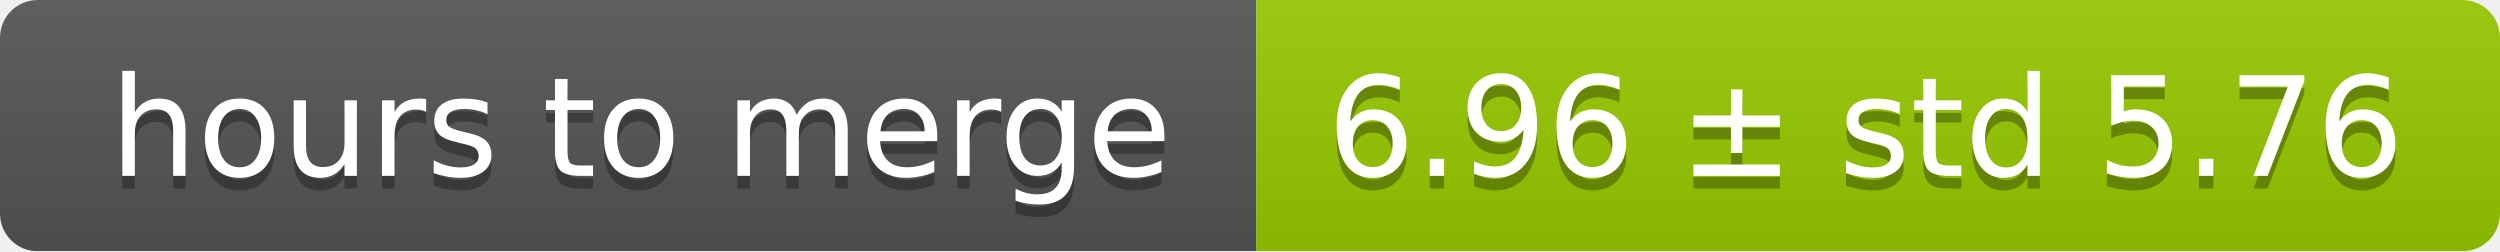
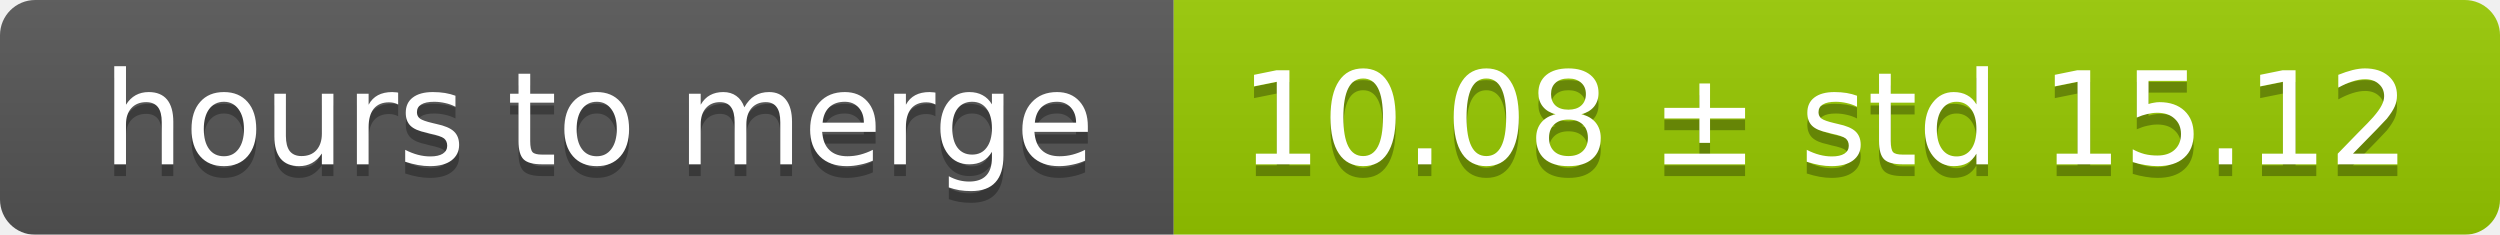
- <svg xmlns="http://www.w3.org/2000/svg" width="199" height="20">
+ <svg xmlns="http://www.w3.org/2000/svg" width="213" height="20">
  <linearGradient id="smooth" x2="0" y2="100%">
    <stop offset="0" stop-color="#bbb" stop-opacity=".1" />
    <stop offset="1" stop-opacity=".1" />
  </linearGradient>
  <mask id="round">
-     <rect width="199" height="20" rx="3" fill="#fff" />
+     <rect width="213" height="20" rx="3" fill="#fff" />
  </mask>
  <g mask="url(#round)">
    <rect width="100" height="20" fill="#555" />
-     <rect x="100" width="99" height="20" fill="#97ca00" />
-     <rect width="199" height="20" fill="url(#smooth)" />
+     <rect x="100" width="113" height="20" fill="#97ca00" />
+     <rect width="213" height="20" fill="url(#smooth)" />
  </g>
  <g fill="#fff" text-anchor="middle" font-family="DejaVu Sans,Verdana,Geneva,sans-serif" font-size="11">
    <text x="51" y="15" fill="#010101" fill-opacity=".3">hours to merge</text>
    <text x="51" y="14">hours to merge</text>
-     <text x="148.5" y="15" fill="#010101" fill-opacity=".3">6.96 ± std 5.76</text>
-     <text x="148.5" y="14">6.96 ± std 5.76</text>
+     <text x="155.5" y="15" fill="#010101" fill-opacity=".3">10.08 ± std 15.12</text>
+     <text x="155.5" y="14">10.08 ± std 15.12</text>
  </g>
</svg>
